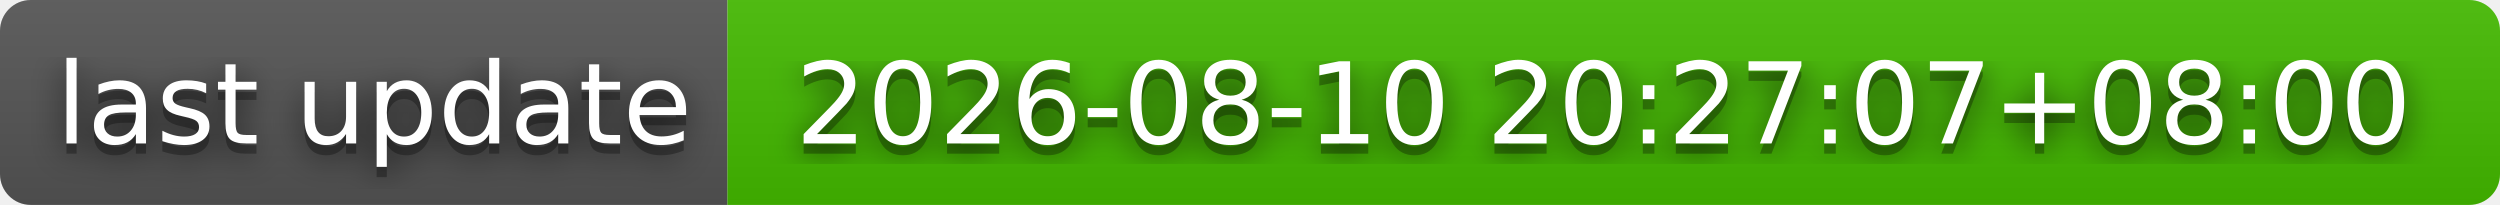
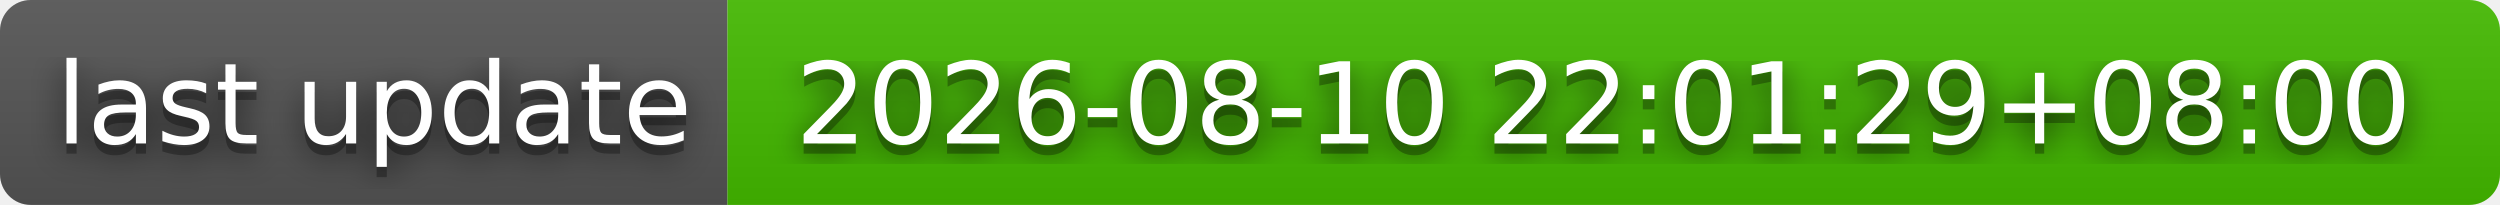
- <svg xmlns="http://www.w3.org/2000/svg" width="244" height="20" role="img" aria-label="last update: 2026-08-10 20:27:07+08:00">
+ <svg xmlns="http://www.w3.org/2000/svg" width="244" height="20" role="img" aria-label="last update: 2026-08-10 22:01:29+08:00">
  <filter id="blur">
    <feGaussianBlur stdDeviation="16" />
  </filter>
  <linearGradient id="s" x2="0" y2="100%">
    <stop offset="0" stop-color="#bbb" stop-opacity=".1" />
    <stop offset="1" stop-opacity=".1" />
  </linearGradient>
  <clipPath id="r">
    <rect width="244" height="20" rx="3" />
  </clipPath>
  <g clip-path="url(#r)">
    <rect width="71" height="20" fill="#555" />
    <rect x="71" width="173" height="20" fill="#4b0" />
    <rect width="244" height="20" fill="url(#s)" />
  </g>
  <g fill="#fff" text-anchor="middle" font-family="Verdana,Geneva,DejaVu Sans,sans-serif" text-rendering="geometricPrecision" font-size="110">
    <g transform="scale(.1)">
      <g aria-hidden="true" fill="#010101">
        <text x="365" y="150" fill-opacity=".8" filter="url(#blur)" textLength="610">last update</text>
        <text x="365" y="150" fill-opacity=".3" textLength="610">last update</text>
      </g>
      <text x="365" y="140" textLength="610">last update</text>
    </g>
    <g transform="scale(.1)">
      <g aria-hidden="true" fill="#010101">
-         <text x="1565" y="150" fill-opacity=".8" filter="url(#blur)" textLength="1630">2026-08-10 20:27:07+08:00</text>
-         <text x="1565" y="150" fill-opacity=".3" textLength="1630">2026-08-10 20:27:07+08:00</text>
+         <text x="1565" y="150" fill-opacity=".8" filter="url(#blur)" textLength="1630">2026-08-10 22:01:29+08:00</text>
+         <text x="1565" y="150" fill-opacity=".3" textLength="1630">2026-08-10 22:01:29+08:00</text>
      </g>
-       <text x="1565" y="140" textLength="1630">2026-08-10 20:27:07+08:00</text>
+       <text x="1565" y="140" textLength="1630">2026-08-10 22:01:29+08:00</text>
    </g>
  </g>
</svg>
